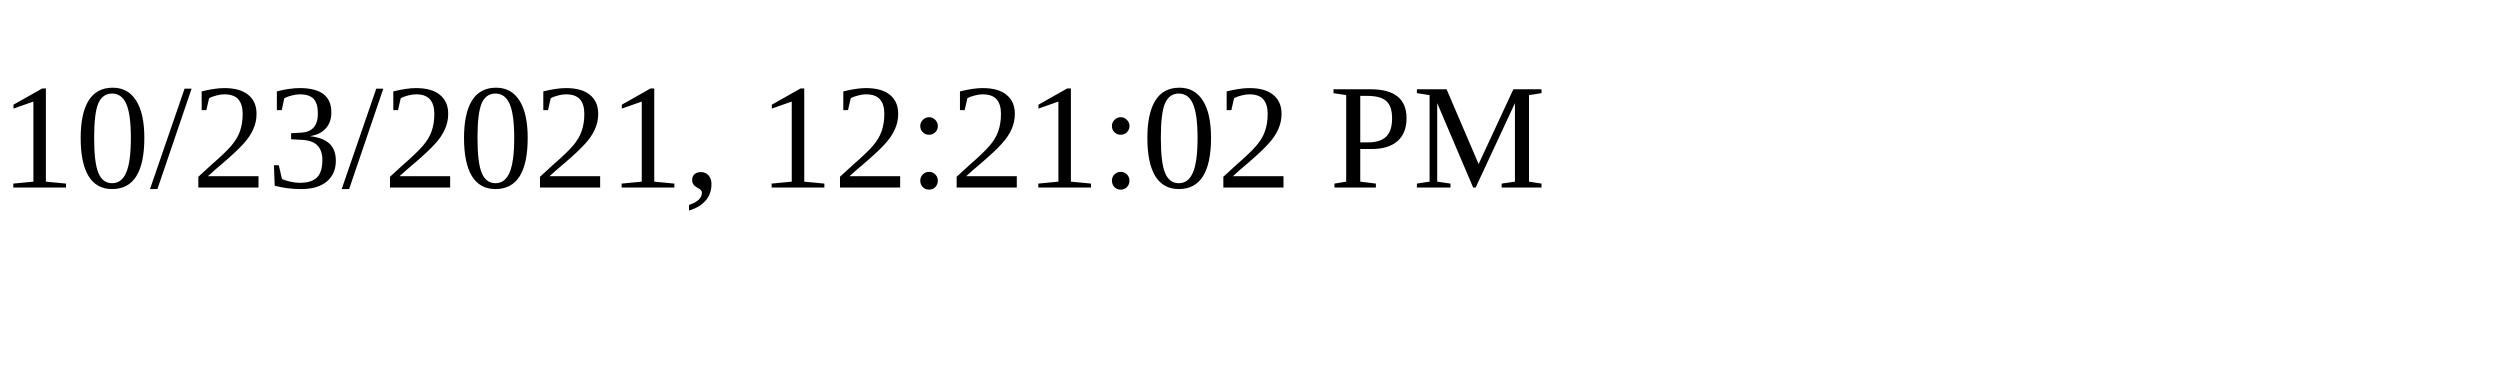
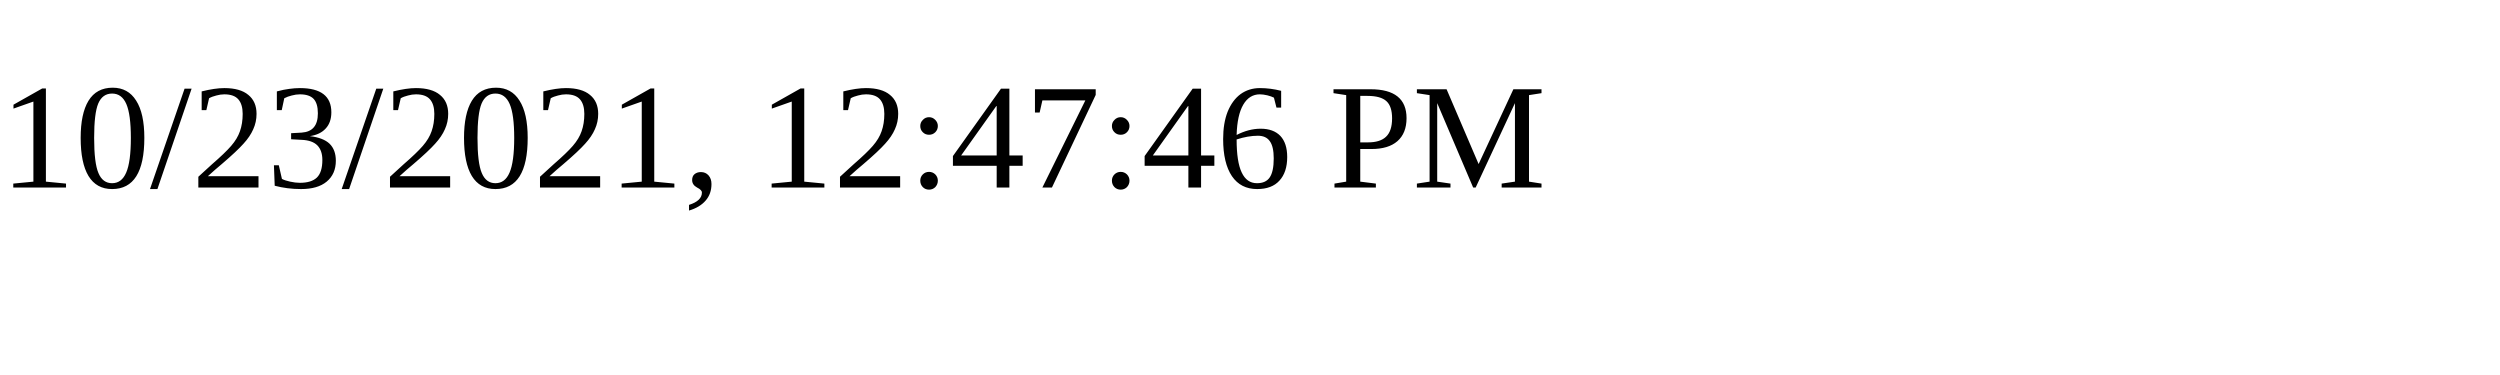
<svg xmlns="http://www.w3.org/2000/svg" height="30" width="200">
-   <text x="0" y="15">10/23/2021, 12:21:02 PM</text>
+   <text x="0" y="15">10/23/2021, 12:47:46 PM</text>
</svg>
